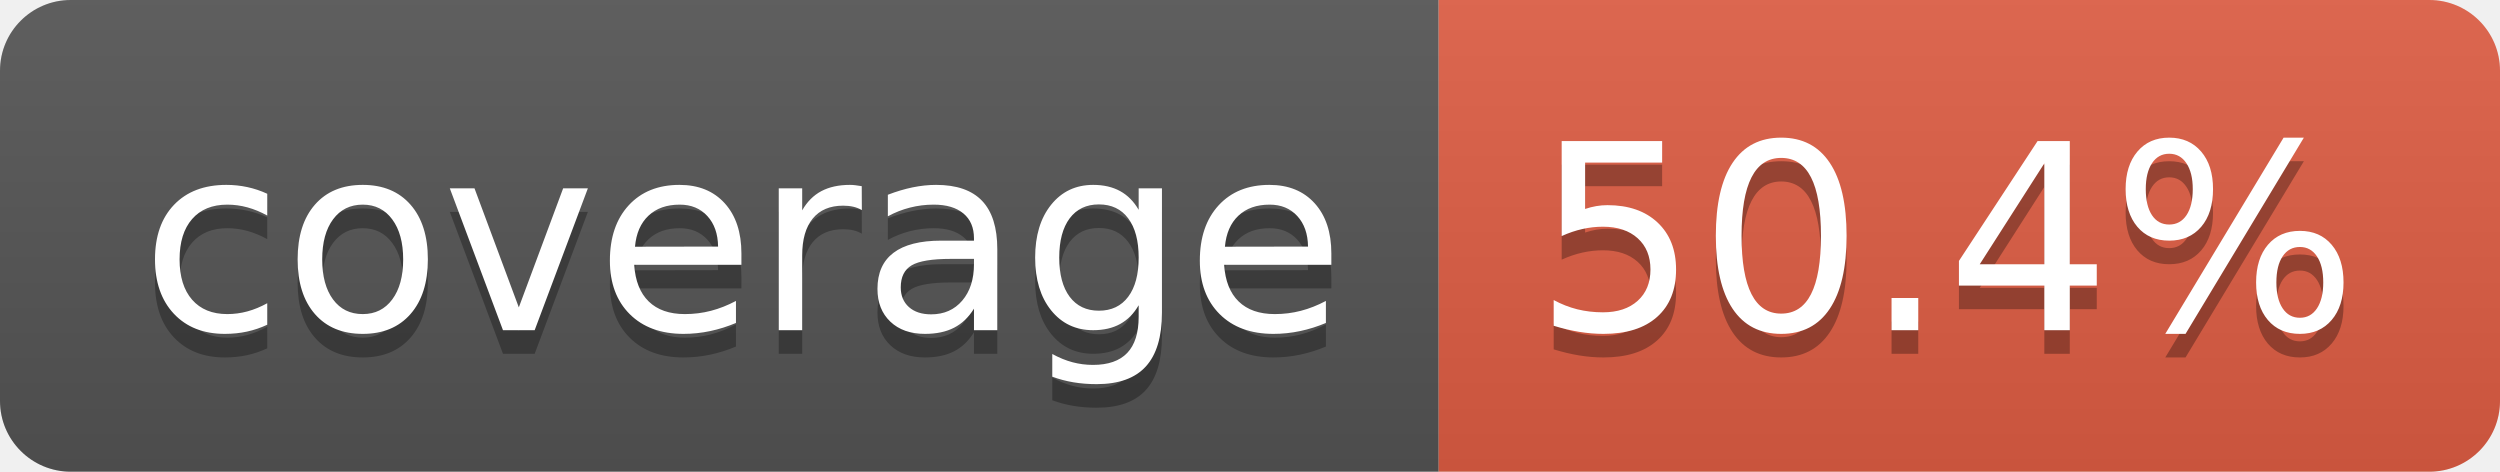
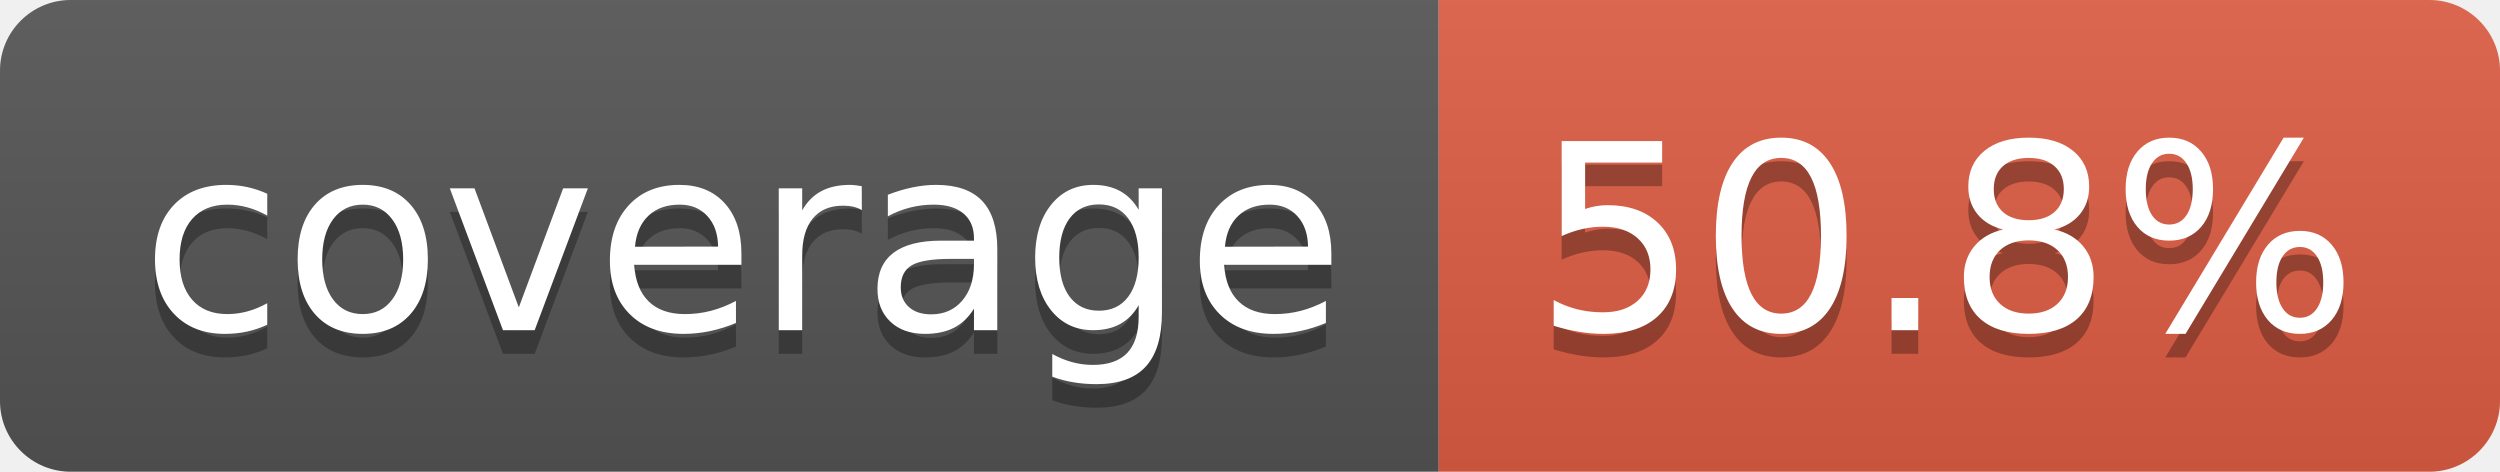
- <svg xmlns="http://www.w3.org/2000/svg" width="106" height="20" role="img" aria-label="coverage: 50.4%">
+ <svg xmlns="http://www.w3.org/2000/svg" width="106" height="20" role="img" aria-label="coverage: 50.8%">
  <linearGradient id="s" x2="0" y2="100%">
    <stop offset="0" stop-color="#bbb" stop-opacity=".1" />
    <stop offset="1" stop-opacity=".1" />
  </linearGradient>
  <clipPath id="r">
    <rect width="106" height="20" rx="3" fill="#fff" />
  </clipPath>
  <g clip-path="url(#r)">
    <rect width="61" height="20" fill="#555" />
    <rect x="61" width="45" height="20" fill="#e05d44" />
    <rect width="106" height="20" fill="url(#s)" />
  </g>
  <g fill="#fff" text-anchor="middle" font-family="Verdana,Geneva,DejaVu Sans,sans-serif" text-rendering="geometricPrecision" font-size="110">
    <text aria-hidden="true" x="315" y="150" fill="#010101" fill-opacity=".3" transform="scale(.1)" textLength="510">coverage</text>
    <text x="315" y="140" transform="scale(.1)" fill="#fff" textLength="510">coverage</text>
-     <text aria-hidden="true" x="825" y="150" fill="#010101" fill-opacity=".3" transform="scale(.1)" textLength="350">50.4%</text>
-     <text x="825" y="140" transform="scale(.1)" fill="#fff" textLength="350">50.4%</text>
+     <text aria-hidden="true" x="825" y="150" fill="#010101" fill-opacity=".3" transform="scale(.1)" textLength="350">50.8%</text>
+     <text x="825" y="140" transform="scale(.1)" fill="#fff" textLength="350">50.8%</text>
  </g>
</svg>
